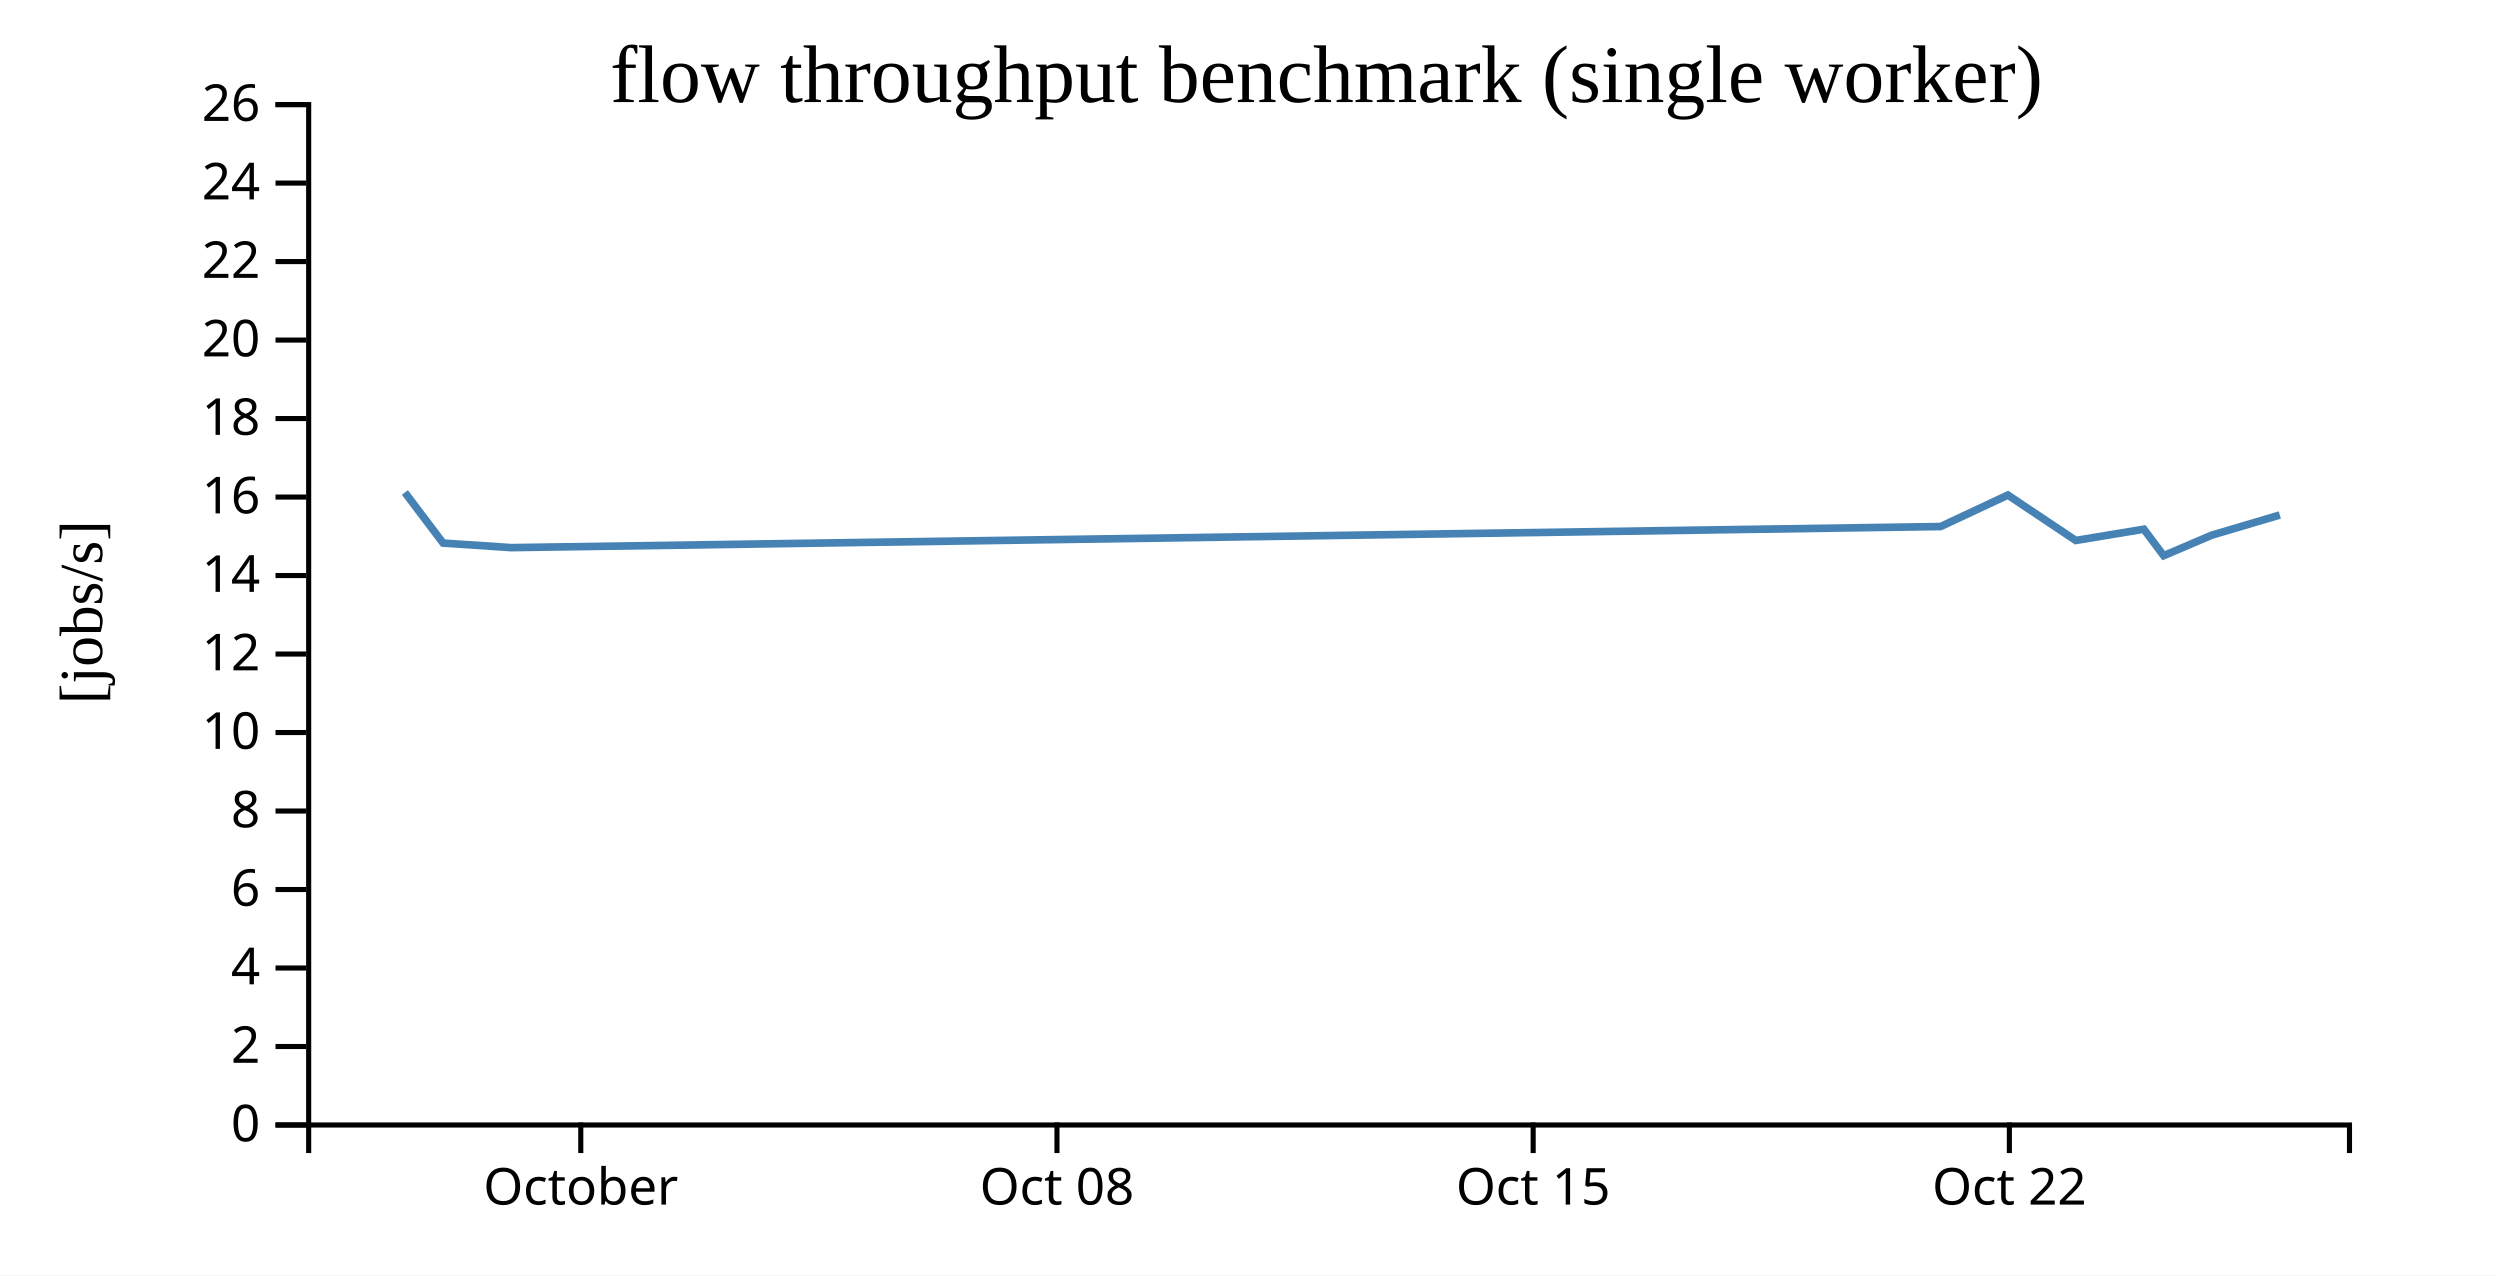
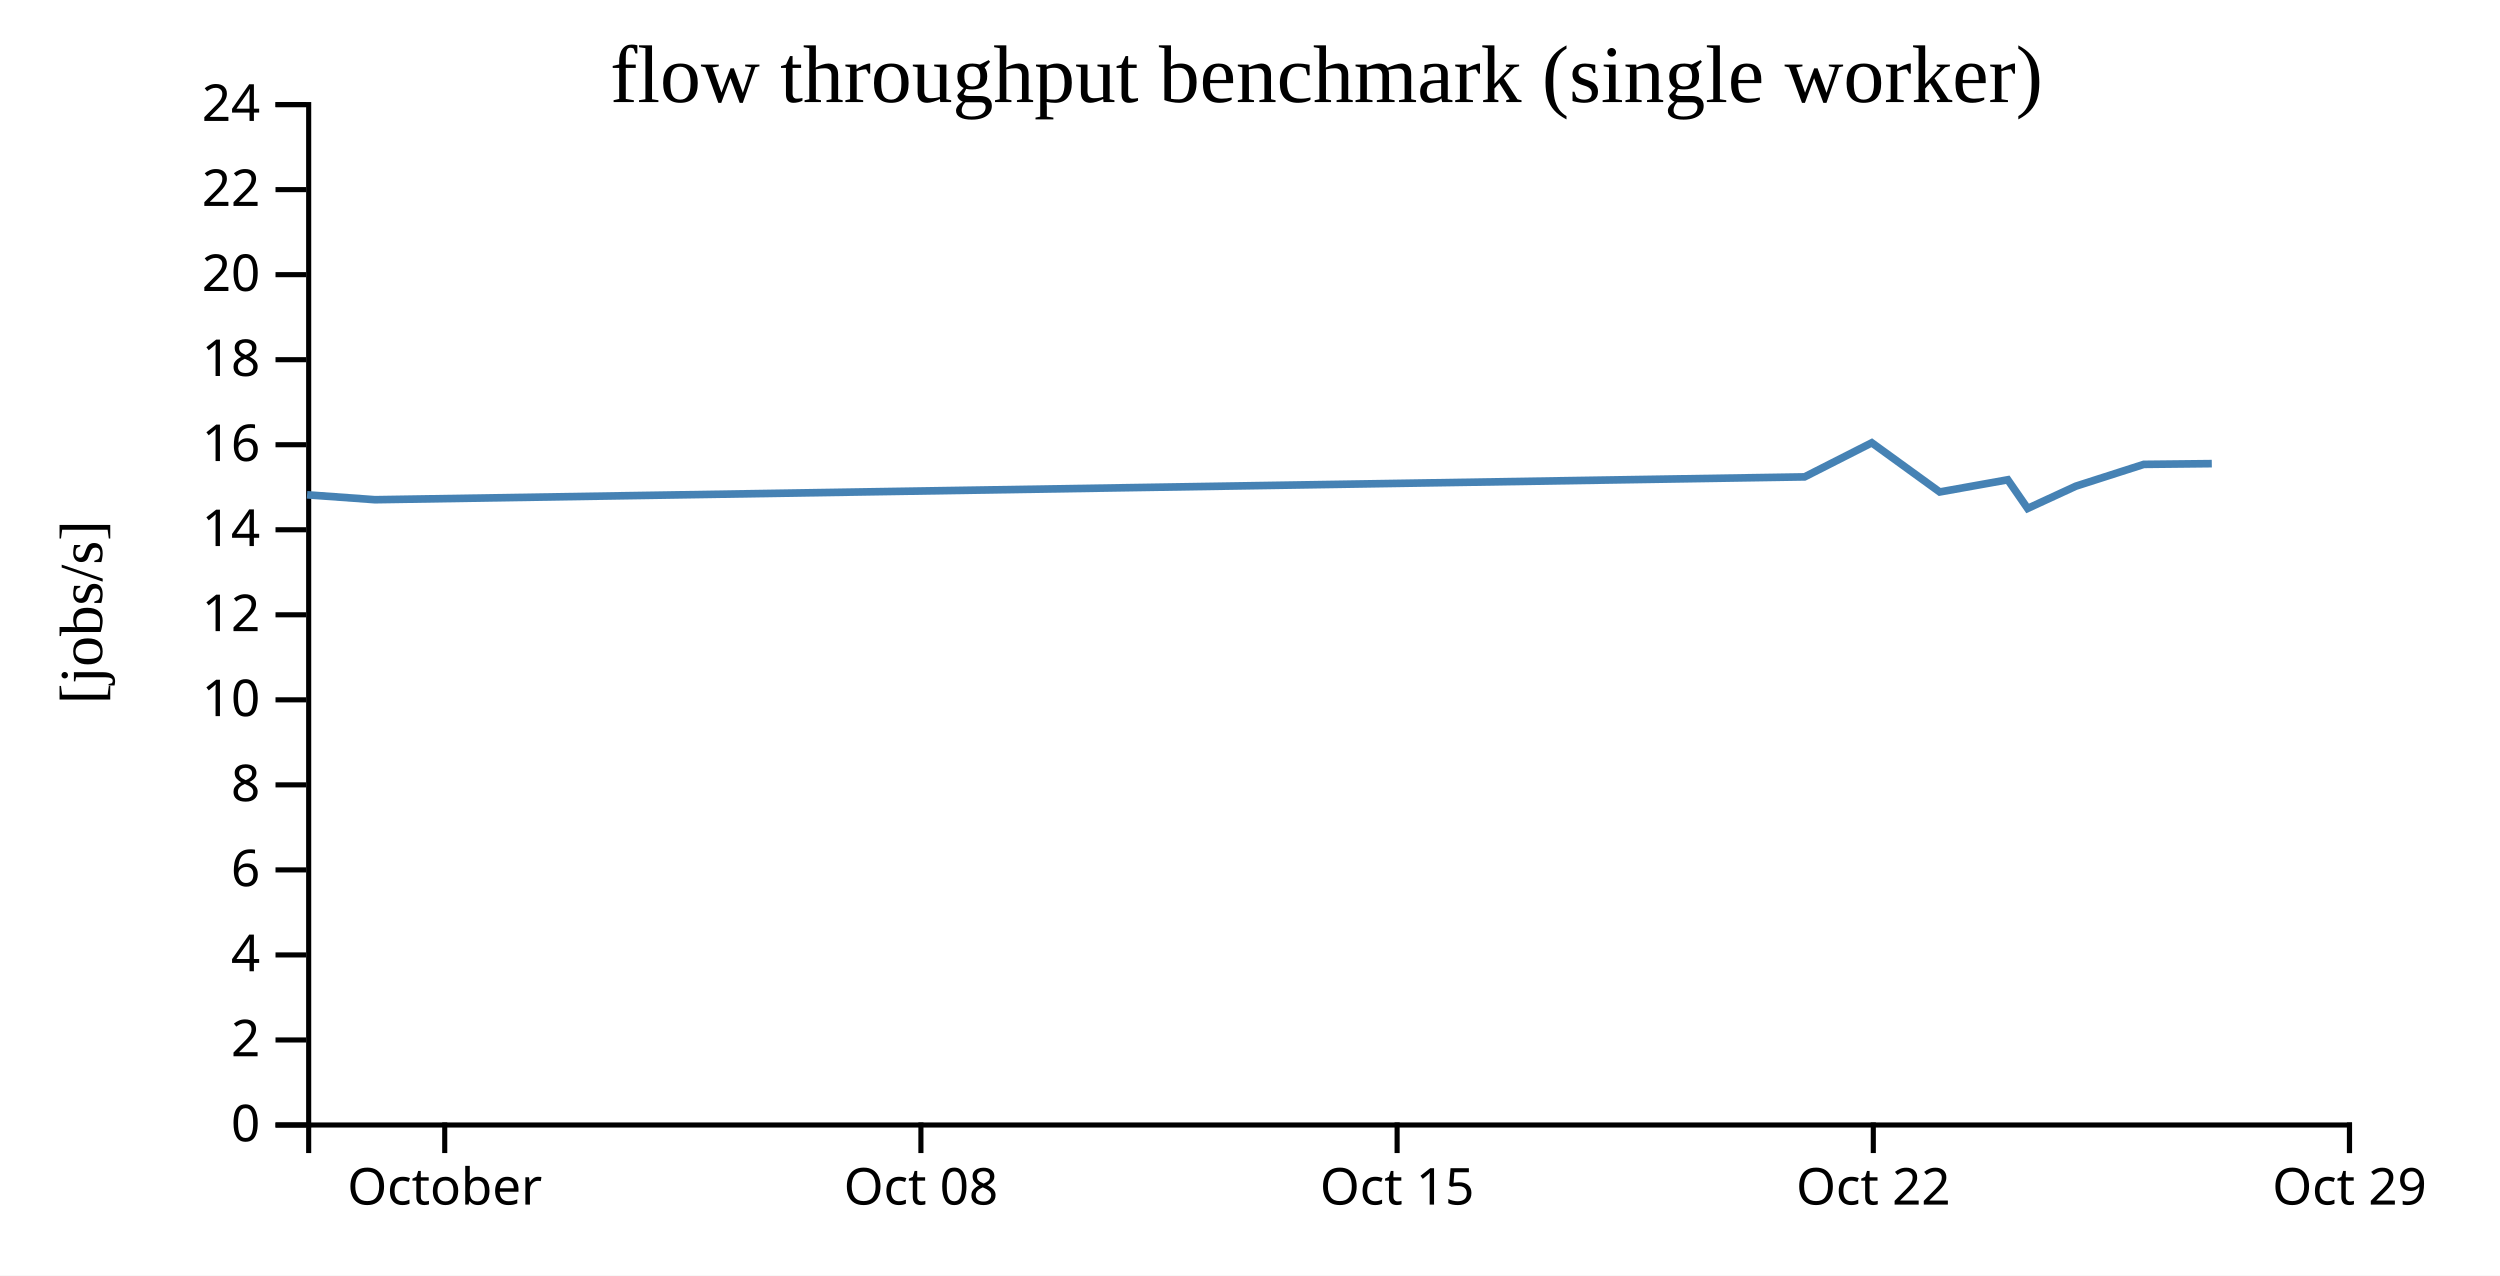
<svg xmlns="http://www.w3.org/2000/svg" width="490" height="250">
  <rect width="100%" height="100%" fill="white" />
  <g transform="translate(60,20)">
    <g transform="translate(0,200)" fill="none" font-size="10" font-family="sans-serif" text-anchor="middle">
      <path class="domain" stroke="currentColor" d="M0.5,6V0.5H400.5V6" />
-       <g class="tick" opacity="1" transform="translate(53.83333,0)">
+       <g class="tick" opacity="1" transform="translate(27.16667,0)">
        <line stroke="currentColor" y2="6" />
        <text fill="currentColor" y="9" dy="0.71em">October</text>
      </g>
-       <g class="tick" opacity="1" transform="translate(147.1667,0)">
+       <g class="tick" opacity="1" transform="translate(120.5,0)">
        <line stroke="currentColor" y2="6" />
        <text fill="currentColor" y="9" dy="0.71em">Oct 08</text>
      </g>
-       <g class="tick" opacity="1" transform="translate(240.5,0)">
+       <g class="tick" opacity="1" transform="translate(213.8333,0)">
        <line stroke="currentColor" y2="6" />
        <text fill="currentColor" y="9" dy="0.71em">Oct 15</text>
      </g>
-       <g class="tick" opacity="1" transform="translate(333.8333,0)">
+       <g class="tick" opacity="1" transform="translate(307.1667,0)">
        <line stroke="currentColor" y2="6" />
        <text fill="currentColor" y="9" dy="0.71em">Oct 22</text>
+       </g>
+       <g class="tick" opacity="1" transform="translate(400.5,0)">
+         <line stroke="currentColor" y2="6" />
+         <text fill="currentColor" y="9" dy="0.71em">Oct 29</text>
      </g>
    </g>
    <g fill="none" font-size="10" font-family="sans-serif" text-anchor="end">
      <path class="domain" stroke="currentColor" d="M-6,200.5H0.5V0.5H-6" />
      <g class="tick" opacity="1" transform="translate(0,200.5)">
        <line stroke="currentColor" x2="-6" />
        <text fill="currentColor" x="-9" dy="0.32em">0</text>
      </g>
-       <g class="tick" opacity="1" transform="translate(0,185.1154)">
+       <g class="tick" opacity="1" transform="translate(0,183.8333)">
        <line stroke="currentColor" x2="-6" />
        <text fill="currentColor" x="-9" dy="0.32em">2</text>
      </g>
-       <g class="tick" opacity="1" transform="translate(0,169.7308)">
+       <g class="tick" opacity="1" transform="translate(0,167.1667)">
        <line stroke="currentColor" x2="-6" />
        <text fill="currentColor" x="-9" dy="0.32em">4</text>
      </g>
-       <g class="tick" opacity="1" transform="translate(0,154.3462)">
+       <g class="tick" opacity="1" transform="translate(0,150.5)">
        <line stroke="currentColor" x2="-6" />
        <text fill="currentColor" x="-9" dy="0.32em">6</text>
      </g>
-       <g class="tick" opacity="1" transform="translate(0,138.9615)">
+       <g class="tick" opacity="1" transform="translate(0,133.8333)">
        <line stroke="currentColor" x2="-6" />
        <text fill="currentColor" x="-9" dy="0.32em">8</text>
      </g>
-       <g class="tick" opacity="1" transform="translate(0,123.5769)">
+       <g class="tick" opacity="1" transform="translate(0,117.1667)">
        <line stroke="currentColor" x2="-6" />
        <text fill="currentColor" x="-9" dy="0.32em">10</text>
      </g>
-       <g class="tick" opacity="1" transform="translate(0,108.1923)">
+       <g class="tick" opacity="1" transform="translate(0,100.5)">
        <line stroke="currentColor" x2="-6" />
        <text fill="currentColor" x="-9" dy="0.32em">12</text>
      </g>
-       <g class="tick" opacity="1" transform="translate(0,92.80769)">
+       <g class="tick" opacity="1" transform="translate(0,83.83333)">
        <line stroke="currentColor" x2="-6" />
        <text fill="currentColor" x="-9" dy="0.32em">14</text>
      </g>
-       <g class="tick" opacity="1" transform="translate(0,77.42308)">
+       <g class="tick" opacity="1" transform="translate(0,67.16667)">
        <line stroke="currentColor" x2="-6" />
        <text fill="currentColor" x="-9" dy="0.32em">16</text>
      </g>
-       <g class="tick" opacity="1" transform="translate(0,62.03846)">
+       <g class="tick" opacity="1" transform="translate(0,50.5)">
        <line stroke="currentColor" x2="-6" />
        <text fill="currentColor" x="-9" dy="0.32em">18</text>
      </g>
-       <g class="tick" opacity="1" transform="translate(0,46.65385)">
+       <g class="tick" opacity="1" transform="translate(0,33.83333)">
        <line stroke="currentColor" x2="-6" />
        <text fill="currentColor" x="-9" dy="0.32em">20</text>
      </g>
-       <g class="tick" opacity="1" transform="translate(0,31.26923)">
+       <g class="tick" opacity="1" transform="translate(0,17.16667)">
        <line stroke="currentColor" x2="-6" />
        <text fill="currentColor" x="-9" dy="0.32em">22</text>
      </g>
-       <g class="tick" opacity="1" transform="translate(0,15.88462)">
+       <g class="tick" opacity="1" transform="translate(0,0.5)">
        <line stroke="currentColor" x2="-6" />
        <text fill="currentColor" x="-9" dy="0.32em">24</text>
-       </g>
-       <g class="tick" opacity="1" transform="translate(0,0.5)">
-         <line stroke="currentColor" x2="-6" />
-         <text fill="currentColor" x="-9" dy="0.32em">26</text>
      </g>
    </g>
    <text text-anchor="middle" style="font-size: 12px" transform="rotate(-90)" y="-40" x="-100">[jobs/s]</text>
    <text text-anchor="middle" style="font-size: 16px" y="0" x="200">flow throughput benchmark (single worker)</text>
-     <path fill="none" stroke="steelblue" stroke-width="1.5" d="M19.356,76.528L26.851,86.444L40.176,87.335L320.367,83.202L333.533,77.033L346.852,85.932L360.192,83.725L364.079,88.91L373.523,84.887L386.846,80.939" />
+     <path fill="none" stroke="steelblue" stroke-width="1.5" d="M0.184,76.981L13.51,77.946L293.7,73.469L306.867,66.786L320.185,76.426L333.525,74.035L337.412,79.653L346.856,75.294L360.179,71.017L373.514,70.873" />
  </g>
</svg>
